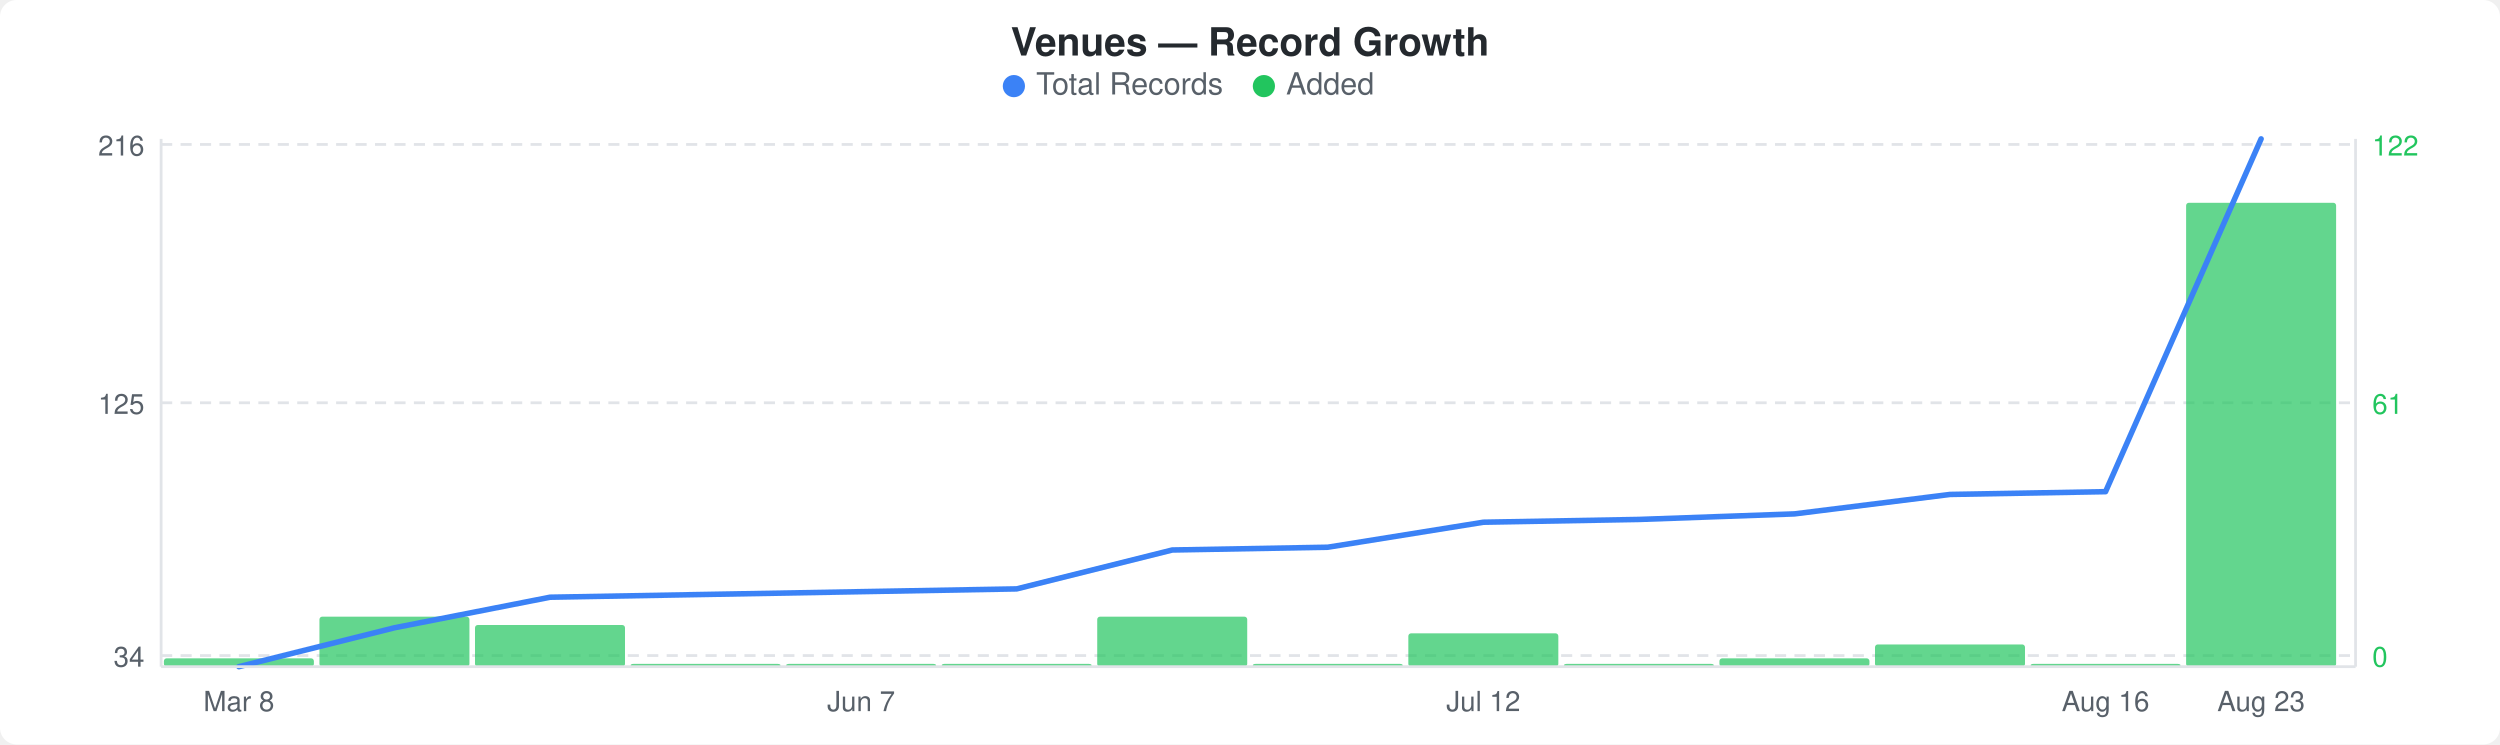
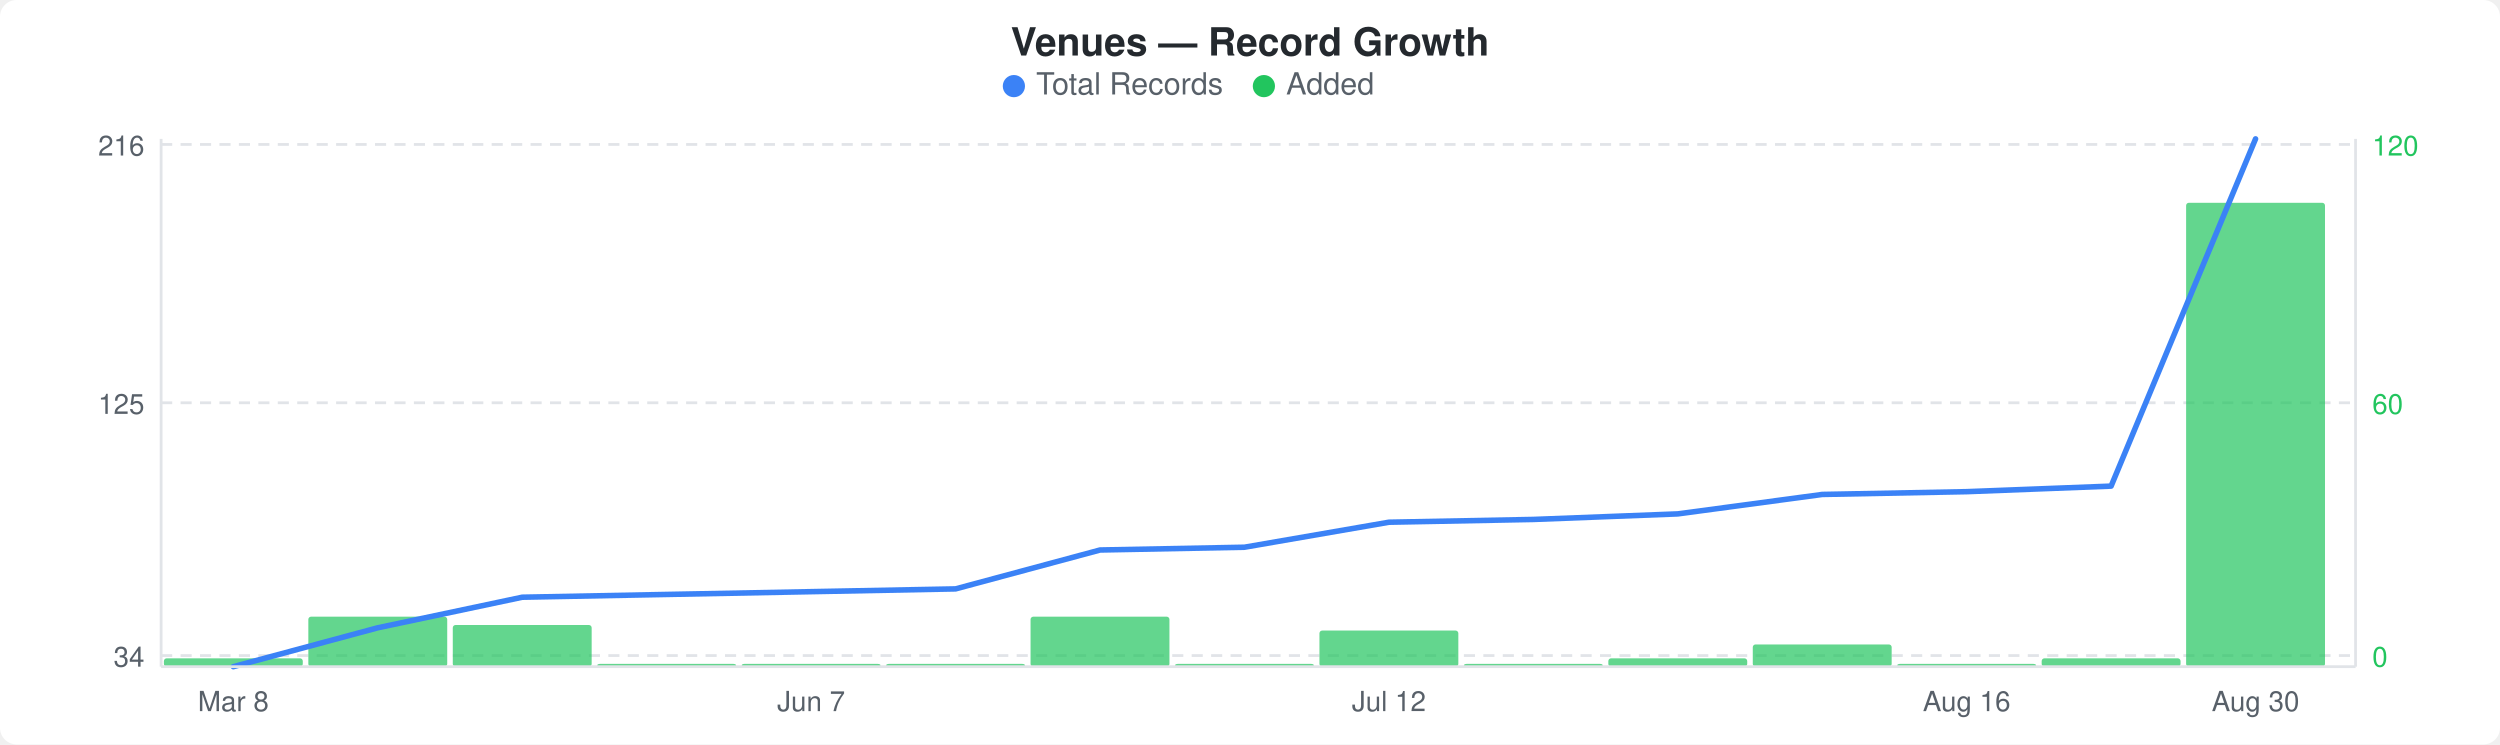
<svg xmlns="http://www.w3.org/2000/svg" width="900" height="268" viewBox="0 0 900 268">
  <rect width="900" height="268" fill="#ffffff" rx="6" ry="6" />
  <text x="450" y="20" text-anchor="middle" font-family="-apple-system, BlinkMacSystemFont, &quot;Segoe UI&quot;, Helvetica, Arial, sans-serif" font-size="14" font-weight="600" fill="#24292e">Venues — Record Growth</text>
  <circle cx="365" cy="31" r="4" fill="#3b82f6" />
  <text x="373" y="34" font-family="-apple-system, BlinkMacSystemFont, &quot;Segoe UI&quot;, Helvetica, Arial, sans-serif" font-size="11" fill="#586069">Total Records</text>
  <circle cx="455" cy="31" r="4" fill="#22c55e" />
  <text x="463" y="34" font-family="-apple-system, BlinkMacSystemFont, &quot;Segoe UI&quot;, Helvetica, Arial, sans-serif" font-size="11" fill="#586069">Added</text>
  <line x1="58" y1="52" x2="848" y2="52" stroke="#e1e4e8" stroke-width="1" stroke-dasharray="4,3" />
  <line x1="58" y1="145" x2="848" y2="145" stroke="#e1e4e8" stroke-width="1" stroke-dasharray="4,3" />
  <line x1="58" y1="236" x2="848" y2="236" stroke="#e1e4e8" stroke-width="1" stroke-dasharray="4,3" />
-   <rect x="59" y="237" width="54" height="3" rx="1" fill="#22c55eb3" />
-   <rect x="115" y="222" width="54" height="18" rx="1" fill="#22c55eb3" />
-   <rect x="171" y="225" width="54" height="15" rx="1" fill="#22c55eb3" />
-   <rect x="227" y="239" width="54" height="1" rx="1" fill="#22c55eb3" />
-   <rect x="283" y="239" width="54" height="1" rx="1" fill="#22c55eb3" />
-   <rect x="339" y="239" width="54" height="1" rx="1" fill="#22c55eb3" />
-   <rect x="395" y="222" width="54" height="18" rx="1" fill="#22c55eb3" />
-   <rect x="451" y="239" width="54" height="1" rx="1" fill="#22c55eb3" />
-   <rect x="507" y="228" width="54" height="12" rx="1" fill="#22c55eb3" />
-   <rect x="563" y="239" width="54" height="1" rx="1" fill="#22c55eb3" />
-   <rect x="619" y="237" width="54" height="3" rx="1" fill="#22c55eb3" />
-   <rect x="675" y="232" width="54" height="8" rx="1" fill="#22c55eb3" />
-   <rect x="731" y="239" width="54" height="1" rx="1" fill="#22c55eb3" />
-   <rect x="787" y="73" width="54" height="167" rx="1" fill="#22c55eb3" />
-   <polyline points="86,240 142,226 198,215 254,214 310,213 366,212 422,198 478,197 534,188 590,187 646,185 702,178 758,177 814,50" fill="none" stroke="#3b82f6" stroke-width="2" stroke-linejoin="round" stroke-linecap="round" />
+   <rect x="59" y="237" width="50" height="3" rx="1" fill="#22c55eb3" />
+   <rect x="111" y="222" width="50" height="18" rx="1" fill="#22c55eb3" />
+   <rect x="163" y="225" width="50" height="15" rx="1" fill="#22c55eb3" />
+   <rect x="215" y="239" width="50" height="1" rx="1" fill="#22c55eb3" />
+   <rect x="267" y="239" width="50" height="1" rx="1" fill="#22c55eb3" />
+   <rect x="319" y="239" width="50" height="1" rx="1" fill="#22c55eb3" />
+   <rect x="371" y="222" width="50" height="18" rx="1" fill="#22c55eb3" />
+   <rect x="423" y="239" width="50" height="1" rx="1" fill="#22c55eb3" />
+   <rect x="475" y="227" width="50" height="13" rx="1" fill="#22c55eb3" />
+   <rect x="527" y="239" width="50" height="1" rx="1" fill="#22c55eb3" />
+   <rect x="579" y="237" width="50" height="3" rx="1" fill="#22c55eb3" />
+   <rect x="631" y="232" width="50" height="8" rx="1" fill="#22c55eb3" />
+   <rect x="683" y="239" width="50" height="1" rx="1" fill="#22c55eb3" />
+   <rect x="735" y="237" width="50" height="3" rx="1" fill="#22c55eb3" />
+   <rect x="787" y="73" width="50" height="167" rx="1" fill="#22c55eb3" />
+   <polyline points="84,240 136,226 188,215 240,214 292,213 344,212 396,198 448,197 500,188 552,187 604,185 656,178 708,177 760,175 812,50" fill="none" stroke="#3b82f6" stroke-width="2" stroke-linejoin="round" stroke-linecap="round" />
  <text x="52" y="56" text-anchor="end" font-family="-apple-system, BlinkMacSystemFont, &quot;Segoe UI&quot;, Helvetica, Arial, sans-serif" font-size="10" fill="#586069">216</text>
  <text x="52" y="149" text-anchor="end" font-family="-apple-system, BlinkMacSystemFont, &quot;Segoe UI&quot;, Helvetica, Arial, sans-serif" font-size="10" fill="#586069">125</text>
  <text x="52" y="240" text-anchor="end" font-family="-apple-system, BlinkMacSystemFont, &quot;Segoe UI&quot;, Helvetica, Arial, sans-serif" font-size="10" fill="#586069">34</text>
-   <text x="854" y="56" text-anchor="start" font-family="-apple-system, BlinkMacSystemFont, &quot;Segoe UI&quot;, Helvetica, Arial, sans-serif" font-size="10" fill="#22c55e">122</text>
-   <text x="854" y="149" text-anchor="start" font-family="-apple-system, BlinkMacSystemFont, &quot;Segoe UI&quot;, Helvetica, Arial, sans-serif" font-size="10" fill="#22c55e">61</text>
+   <text x="854" y="56" text-anchor="start" font-family="-apple-system, BlinkMacSystemFont, &quot;Segoe UI&quot;, Helvetica, Arial, sans-serif" font-size="10" fill="#22c55e">120</text>
+   <text x="854" y="149" text-anchor="start" font-family="-apple-system, BlinkMacSystemFont, &quot;Segoe UI&quot;, Helvetica, Arial, sans-serif" font-size="10" fill="#22c55e">60</text>
  <text x="854" y="240" text-anchor="start" font-family="-apple-system, BlinkMacSystemFont, &quot;Segoe UI&quot;, Helvetica, Arial, sans-serif" font-size="10" fill="#22c55e">0</text>
  <line x1="58" y1="50" x2="58" y2="240" stroke="#e1e4e8" stroke-width="1" />
  <line x1="58" y1="240" x2="848" y2="240" stroke="#e1e4e8" stroke-width="1" />
  <line x1="848" y1="50" x2="848" y2="240" stroke="#e1e4e8" stroke-width="1" />
-   <text x="86" y="256" text-anchor="middle" font-family="-apple-system, BlinkMacSystemFont, &quot;Segoe UI&quot;, Helvetica, Arial, sans-serif" font-size="10" fill="#586069">Mar 8</text>
-   <text x="310" y="256" text-anchor="middle" font-family="-apple-system, BlinkMacSystemFont, &quot;Segoe UI&quot;, Helvetica, Arial, sans-serif" font-size="10" fill="#586069">Jun 7</text>
-   <text x="534" y="256" text-anchor="middle" font-family="-apple-system, BlinkMacSystemFont, &quot;Segoe UI&quot;, Helvetica, Arial, sans-serif" font-size="10" fill="#586069">Jul 12</text>
-   <text x="758" y="256" text-anchor="middle" font-family="-apple-system, BlinkMacSystemFont, &quot;Segoe UI&quot;, Helvetica, Arial, sans-serif" font-size="10" fill="#586069">Aug 16</text>
-   <text x="814" y="256" text-anchor="middle" font-family="-apple-system, BlinkMacSystemFont, &quot;Segoe UI&quot;, Helvetica, Arial, sans-serif" font-size="10" fill="#586069">Aug 23</text>
+   <text x="84" y="256" text-anchor="middle" font-family="-apple-system, BlinkMacSystemFont, &quot;Segoe UI&quot;, Helvetica, Arial, sans-serif" font-size="10" fill="#586069">Mar 8</text>
+   <text x="292" y="256" text-anchor="middle" font-family="-apple-system, BlinkMacSystemFont, &quot;Segoe UI&quot;, Helvetica, Arial, sans-serif" font-size="10" fill="#586069">Jun 7</text>
+   <text x="500" y="256" text-anchor="middle" font-family="-apple-system, BlinkMacSystemFont, &quot;Segoe UI&quot;, Helvetica, Arial, sans-serif" font-size="10" fill="#586069">Jul 12</text>
+   <text x="708" y="256" text-anchor="middle" font-family="-apple-system, BlinkMacSystemFont, &quot;Segoe UI&quot;, Helvetica, Arial, sans-serif" font-size="10" fill="#586069">Aug 16</text>
+   <text x="812" y="256" text-anchor="middle" font-family="-apple-system, BlinkMacSystemFont, &quot;Segoe UI&quot;, Helvetica, Arial, sans-serif" font-size="10" fill="#586069">Aug 30</text>
</svg>
